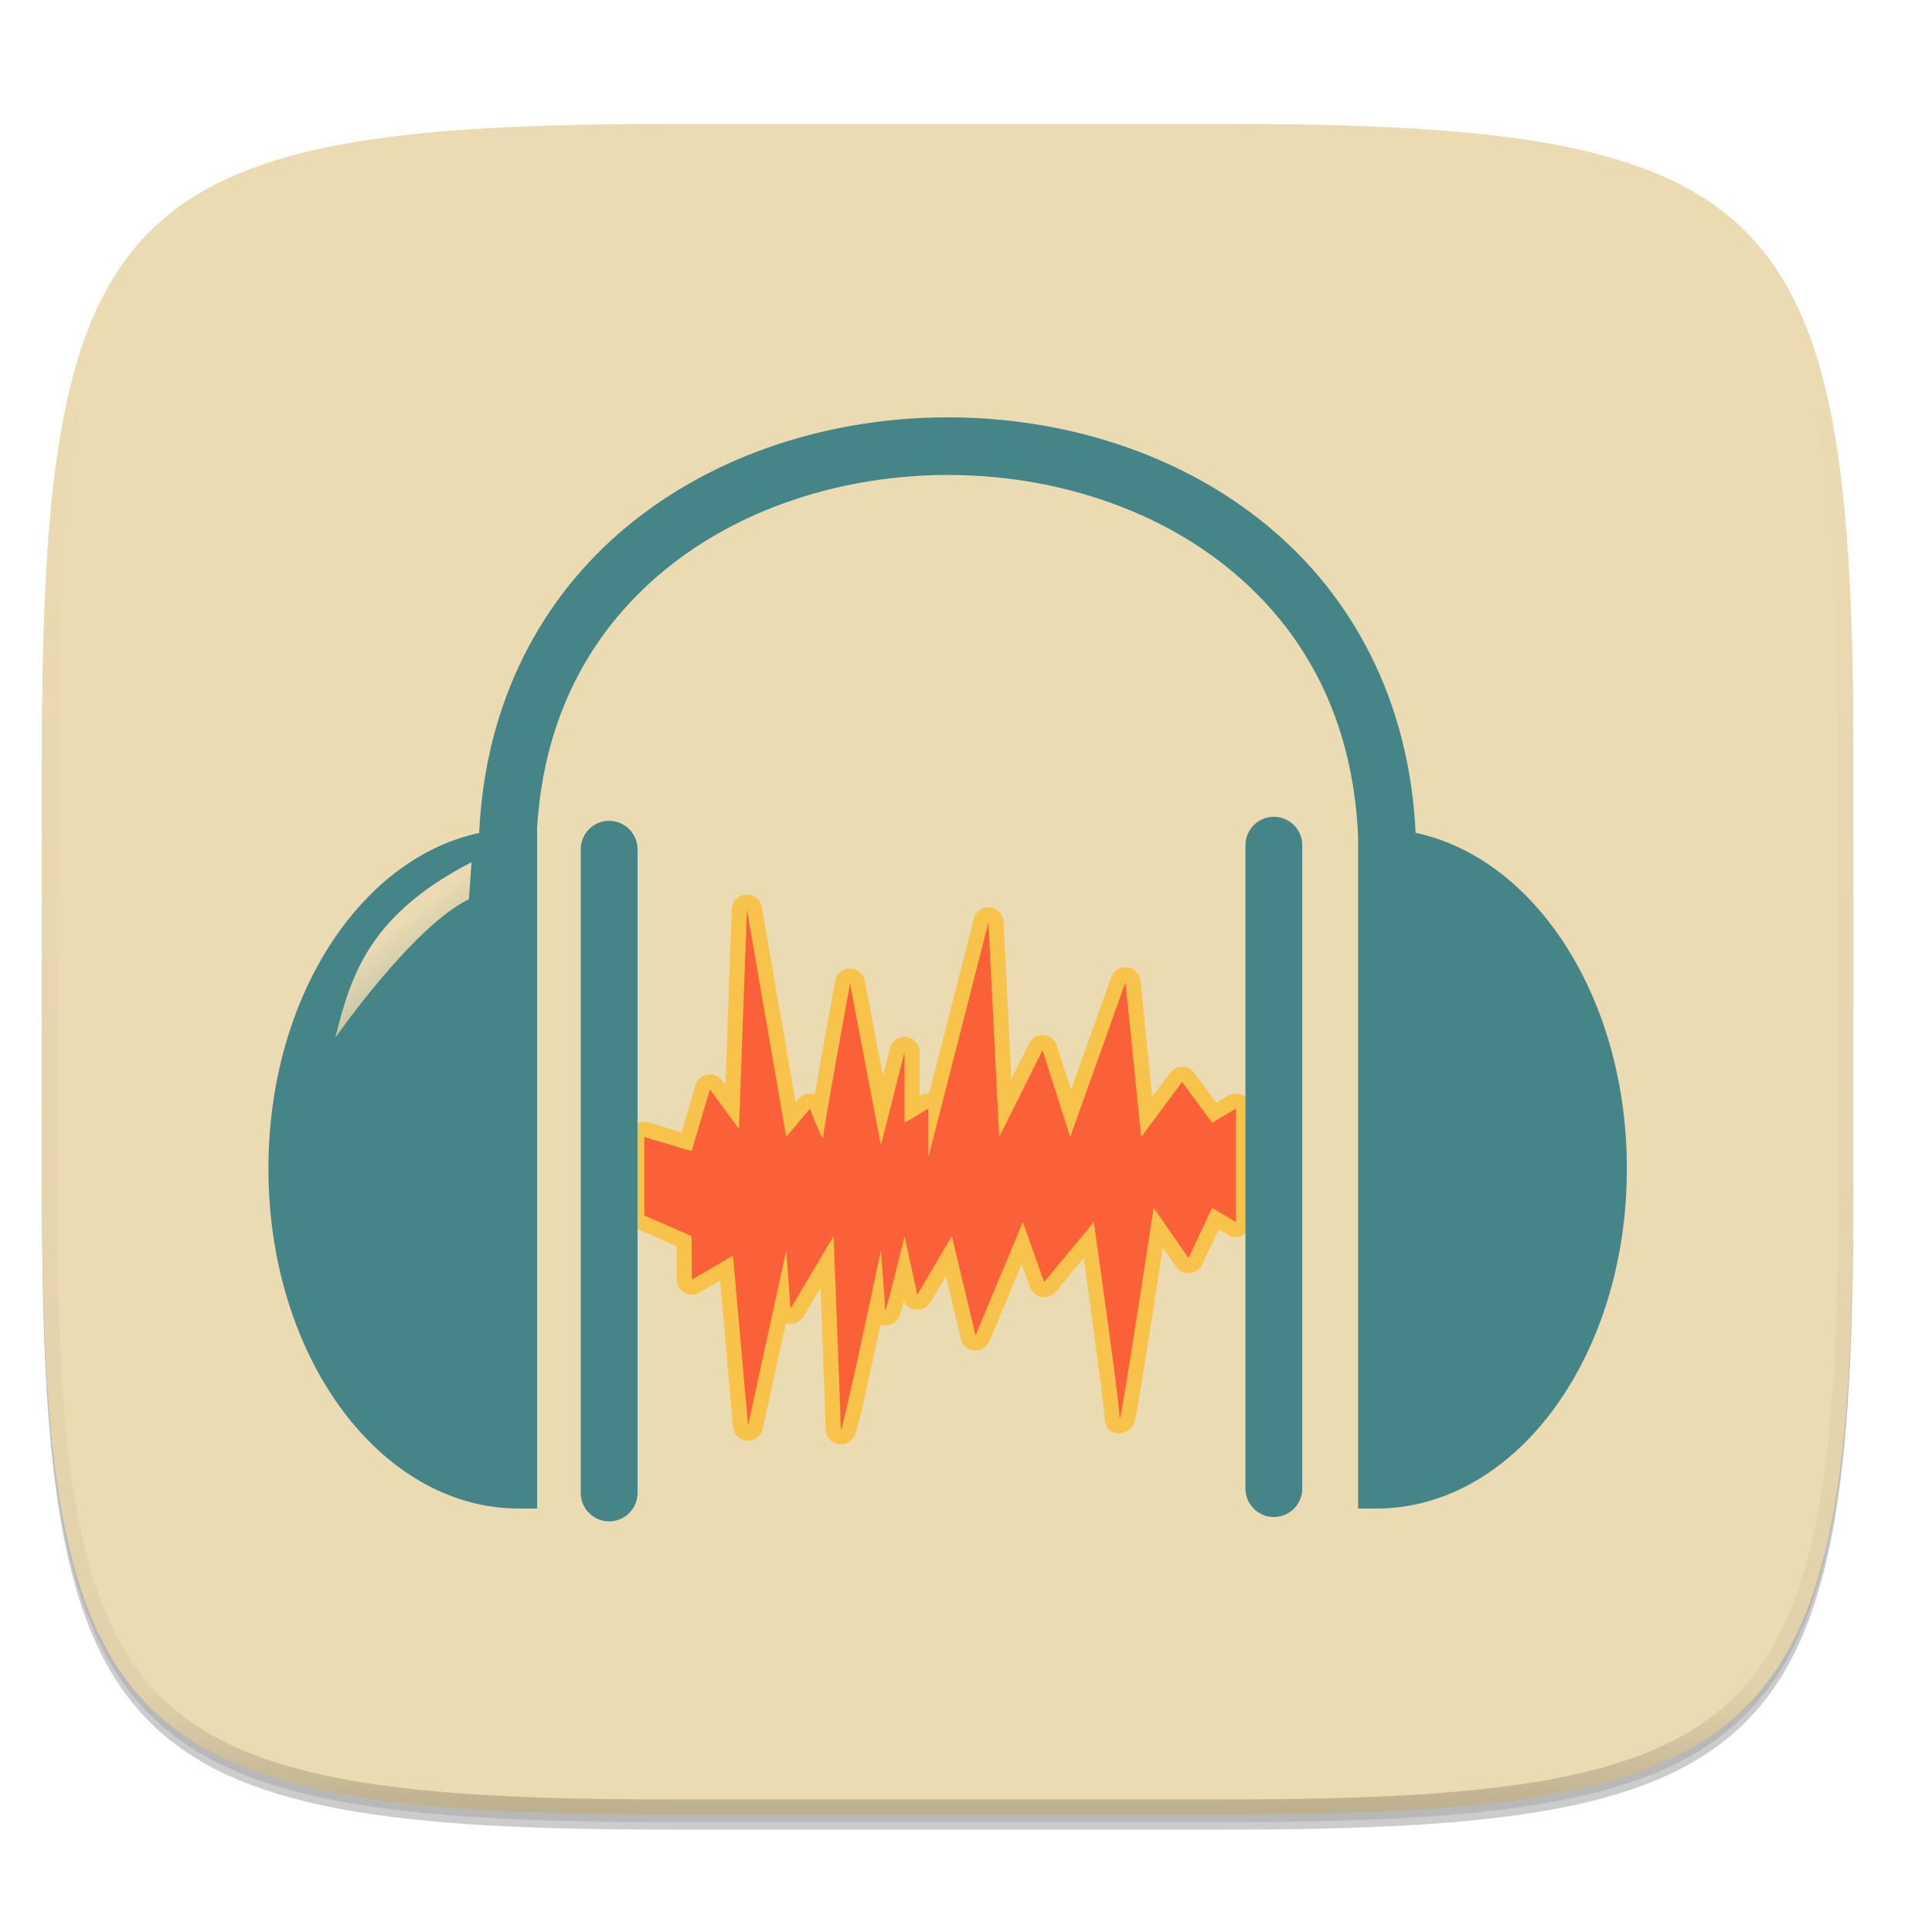
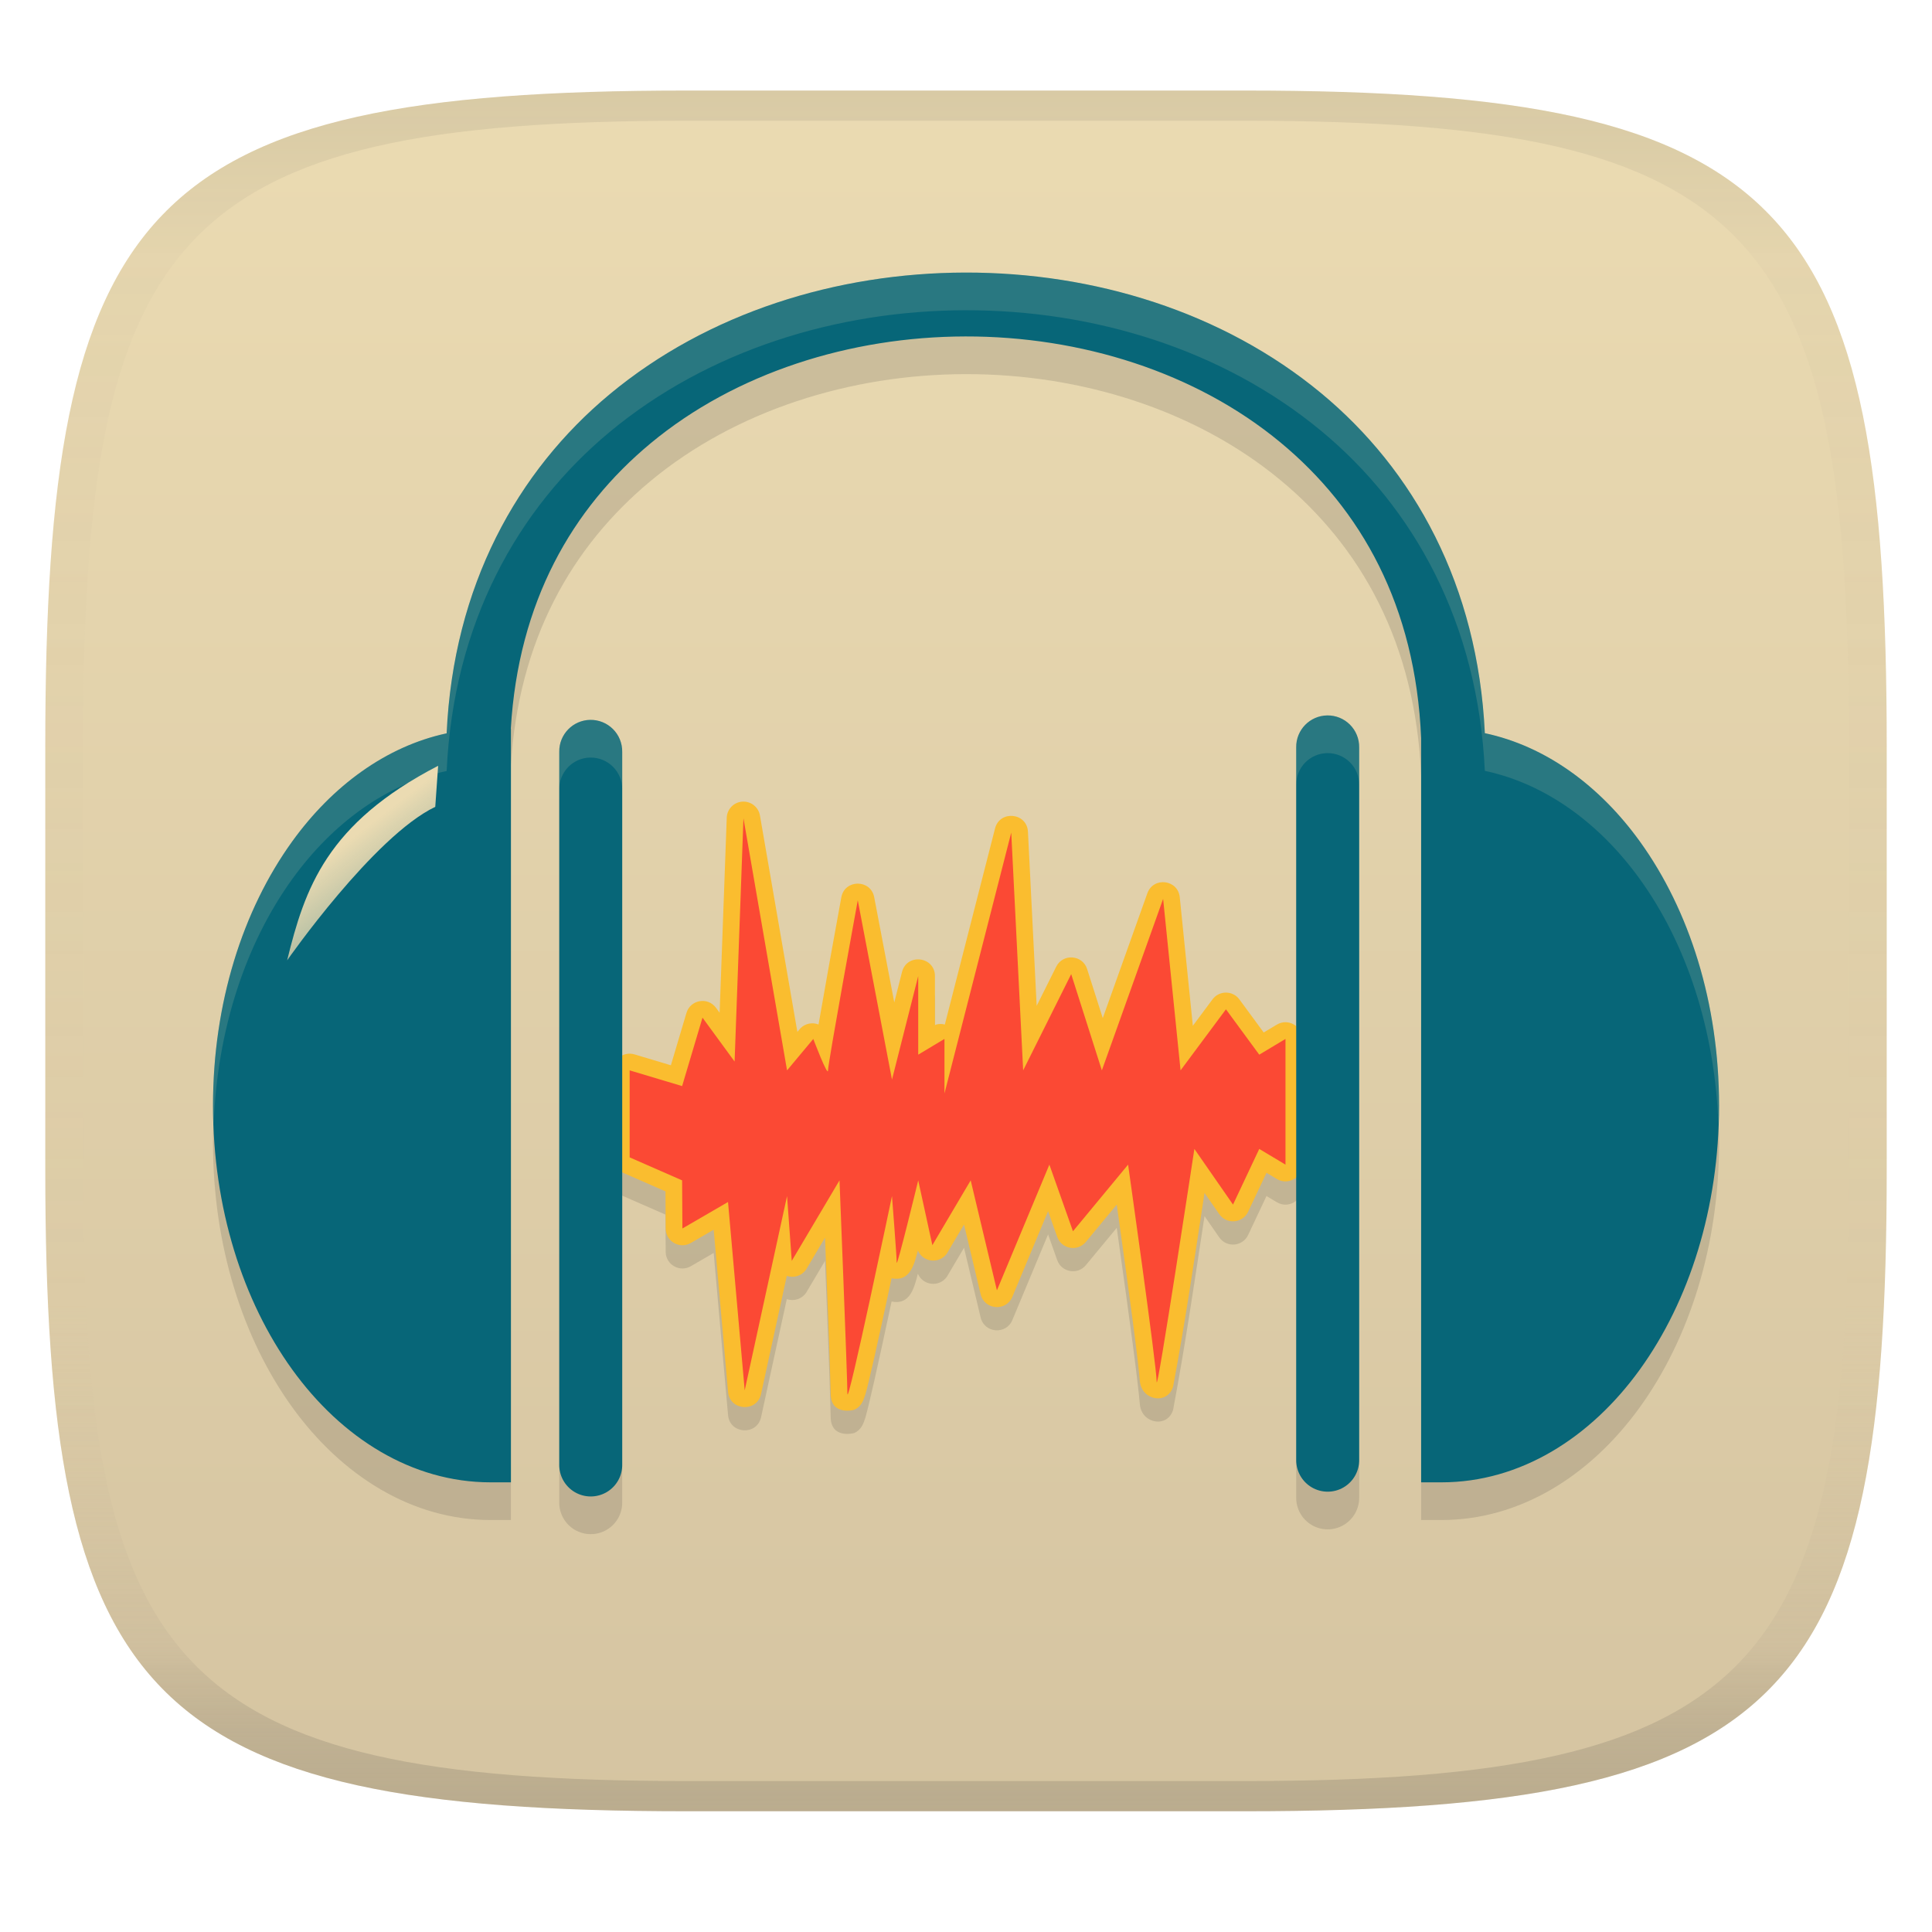
- <svg xmlns="http://www.w3.org/2000/svg" width="256" height="256" version="1.0" enable-background="new">
+ <svg xmlns="http://www.w3.org/2000/svg" width="256" height="256" version="1.1">
+   <linearGradient id="b" x1=".5" x2=".5" y2="1" gradientTransform="matrix(244,0,0,228,5.981,12)" gradientUnits="userSpaceOnUse">
+     <stop stop-color="#ebdbb2" offset="0" />
+     <stop stop-color="#d5c4a1" offset="1" />
+   </linearGradient>
  <defs>
-     <linearGradient id="d" x1="296" x2="296" y1="-212" y2="236" gradientUnits="userSpaceOnUse">
-       <stop offset="0" stop-color="#ebdbb2" />
-       <stop offset=".125" stop-color="#ebdbb2" stop-opacity=".098" />
-       <stop offset=".925" stop-opacity=".098" />
-       <stop offset="1" stop-opacity=".498" />
+     <linearGradient id="linearGradient31" x1=".5" x2=".5" y2="1" gradientTransform="matrix(244,0,0,228,5.988,12)" gradientUnits="userSpaceOnUse">
+       <stop stop-color="#282828" stop-opacity=".1" offset="0" />
+       <stop stop-color="#bdae93" stop-opacity=".1" offset=".1" />
+       <stop stop-color="#d5c4a1" stop-opacity="0" offset=".702" />
+       <stop stop-color="#bdae93" stop-opacity=".302" offset=".9" />
+       <stop stop-color="#282828" stop-opacity=".15" offset="1" />
    </linearGradient>
-     <clipPath id="c">
-       <path d="M361.938-212C507.235-212 528-191.287 528-46.125v116.25C528 215.286 507.235 236 361.937 236H214.063C68.766 236 48 215.286 48 70.125v-116.25C48-191.287 68.765-212 214.063-212z" fill="#b16286" />
-     </clipPath>
-     <linearGradient id="e" x1="3.51" x2="8.249" y1="22.81" y2="28.935" gradientTransform="matrix(7.67236 0 0 7.67236 19.928 100.11)" gradientUnits="userSpaceOnUse">
-       <stop offset="0" stop-color="#ebdbb2" />
-       <stop offset="1" stop-color="#ebdbb2" stop-opacity="0" />
+     <linearGradient id="e" x1="3.51" x2="8.249" y1="22.81" y2="28.935" gradientTransform="matrix(4.171 0 0 4.171 28.22 18.824)" gradientUnits="userSpaceOnUse">
+       <stop stop-color="#ebdbb2" offset="0" />
+       <stop stop-color="#ebdbb2" stop-opacity="0" offset="1" />
    </linearGradient>
  </defs>
-   <path d="M162.537 62.432c72.648 0 83.031 10.357 83.031 82.937v58.125c0 72.581-10.383 82.938-83.031 82.938H88.599c-72.648 0-83.031-10.357-83.031-82.938V145.37c0-72.58 10.383-82.937 83.031-82.937z" filter="url(#a)" opacity=".2" transform="translate(0 -44)" />
-   <path d="M162.537 61.432c72.648 0 83.031 10.357 83.031 82.937v58.125c0 72.581-10.383 82.938-83.031 82.938H88.599c-72.648 0-83.031-10.357-83.031-82.938V144.37c0-72.58 10.383-82.937 83.031-82.937z" filter="url(#b)" opacity=".1" transform="translate(0 -44)" />
-   <path d="M162.537 16.432c72.648 0 83.031 10.357 83.031 82.937v58.125c0 72.581-10.383 82.938-83.031 82.938H88.599c-72.648 0-83.031-10.357-83.031-82.938V99.37c0-72.58 10.383-82.937 83.031-82.937z" fill="#ebdbb2" />
-   <path transform="matrix(.5 0 0 .5 -18.432 122.432)" d="M361.938-212C507.235-212 528-191.287 528-46.125v116.25C528 215.286 507.235 236 361.937 236H214.063C68.766 236 48 215.286 48 70.125v-116.25C48-191.287 68.765-212 214.063-212z" clip-path="url(#c)" fill="none" opacity=".4" stroke-linecap="round" stroke-linejoin="round" stroke-width="8" stroke="url(#d)" />
-   <g>
-     <path d="M85.37 150.655l6.27 1.878 2.435-8.177 3.836 5.244 1.06-29.074 5.21 30.129 3.136-3.756s1.76 4.644 1.76 3.756c0-.889 3.556-20.325 3.556-20.325l4.09 21.428 3.135-12.37v9.389l3.136-1.878v6.519l7.982-31.183 1.424 28.42 5.741-11.502 3.665 11.502 7.322-20.494 2.084 20.494 5.425-7.297 3.98 5.419 3.136-1.878v15.023l-3.135-1.878-3.136 6.653-4.618-6.653s-4.507 29.703-4.507 27.825c0-1.878-3.416-25.947-3.416-25.947l-6.587 7.962-2.82-7.962-6.27 15.024-3.135-13.146-4.58 7.746-1.69-7.746s-2.572 10.608-2.572 9.82-.564-7.942-.564-7.942-5.328 25.484-5.328 23.606c0-1.878-.943-25.484-.943-25.484l-5.707 9.624-.563-7.746-5.061 23.22-1.994-22.511-5.452 3.164-.035-5.75-6.27-2.748z" fill-rule="evenodd" fill="#fabd2f" opacity=".8" stroke-linecap="square" stroke-linejoin="round" stroke-width="4" stroke="#fabd2f" />
-     <path d="M85.37 150.655l6.27 1.878 2.435-8.177 3.836 5.244 1.06-29.074 5.21 30.129 3.136-3.756s1.76 4.644 1.76 3.756c0-.889 3.556-20.325 3.556-20.325l4.09 21.428 3.135-12.37v9.389l3.136-1.878v6.519l7.982-31.183 1.424 28.42 5.741-11.502 3.665 11.502 7.322-20.494 2.084 20.494 5.425-7.297 3.98 5.419 3.136-1.878v15.023l-3.135-1.878-3.136 6.653-4.618-6.653s-4.507 29.703-4.507 27.825c0-1.878-3.416-25.947-3.416-25.947l-6.587 7.962-2.82-7.962-6.27 15.024-3.135-13.146-4.58 7.746-1.69-7.746s-2.572 10.608-2.572 9.82-.564-7.942-.564-7.942-5.328 25.484-5.328 23.606c0-1.878-.943-25.484-.943-25.484l-5.707 9.624-.563-7.746-5.061 23.22-1.994-22.511-5.452 3.164-.035-5.75-6.27-2.748z" fill-rule="evenodd" fill="#fb4934" opacity=".8" />
-     <path d="M125.484 55.302c-15.361.026-30.767 4.798-42.49 14.531-11.075 9.195-18.692 22.943-19.502 40.537-7.26 1.563-13.679 6.299-18.461 12.928-5.906 8.187-9.463 19.313-9.463 31.553 0 12.24 3.557 23.364 9.463 31.55 5.906 8.187 14.31 13.489 23.709 13.489h2.435v-90.082h-.013c.9-15.153 7.331-26.317 16.709-34.102 10.124-8.405 23.848-12.748 37.627-12.771 13.778-.024 27.508 4.27 37.642 12.662 9.622 7.966 16.16 19.517 16.82 35.347v88.946h2.436c9.4 0 17.803-5.302 23.71-13.489 5.905-8.186 9.462-19.31 9.462-31.55 0-12.24-3.557-23.366-9.463-31.553-4.797-6.65-11.24-11.397-18.53-12.945-.836-17.68-8.475-31.452-19.568-40.637-11.741-9.722-27.162-14.44-42.523-14.414zm43.252 52.93a3.763 3.763 0 0 0-3.705 3.816v85.139a3.763 3.763 0 1 0 7.525 0v-85.14a3.763 3.763 0 0 0-3.82-3.816zm-88.078.53a3.763 3.763 0 0 0-3.705 3.815v85.14a3.763 3.763 0 1 0 7.523 0v-85.14a3.763 3.763 0 0 0-3.818-3.814z" fill="#458588" />
-     <path d="M74.809 252.126c-27.18 14.056-32.497 29.884-36.806 47.425 0 0 21.075-30.207 36.104-37.42z" fill-rule="evenodd" fill="url(#e)" transform="translate(25.796 -9.386) scale(.49036)" />
-   </g>
+   <path d="m165 12c72 0 85 15 85 87v56c0 70-13 85-85 85h-74c-72 0-85-15-85-85v-56c0-72 13-87 85-87z" fill="url(#b)" style="isolation:isolate" />
+   <path d="m127.91 41.11c-17.03 0.029-34.11 5.319-47.107 16.11-12.278 10.194-20.723 25.436-21.621 44.942-8.049 1.733-15.165 6.984-20.467 14.333-6.548 9.077-10.491 21.412-10.491 34.982 0 13.57 3.943 25.903 10.491 34.978 6.548 9.077 15.865 14.955 26.285 14.955h2.7v-99.87h-0.014c0.998-16.8 8.128-29.177 18.525-37.808 11.224-9.318 26.439-14.133 41.716-14.159 15.275-0.027 30.497 4.734 41.732 14.038 10.668 8.832 17.916 21.638 18.648 39.188v98.611h2.701c10.421 0 19.738-5.878 26.286-14.955 6.547-9.075 10.49-21.408 10.49-34.978 0-13.57-3.943-25.905-10.491-34.982-5.318-7.373-12.461-12.635-20.544-14.352-0.927-19.601-9.396-34.87-21.694-45.053-13.017-10.778-30.113-16.009-47.144-15.98zm47.952 58.681a4.172 4.172 0 0 0-4.108 4.231v94.39a4.172 4.172 0 1 0 8.343 0v-94.391a4.172 4.172 0 0 0-4.235-4.231zm-97.649 0.588a4.172 4.172 0 0 0-4.108 4.229v94.391a4.172 4.172 0 1 0 8.341 0v-94.391a4.172 4.172 0 0 0-4.233-4.228z" fill="#282828" opacity=".15" stroke-width="1.109" />
+   <path d="m98.363 109.3c-1.132 0.076-2.024 0.995-2.066 2.129l-0.943 25.846-0.479-0.654c-1.082-1.482-3.393-1.083-3.916 0.676l-2.064 6.938-4.824-1.445c-1.423-0.426-2.854 0.64-2.853 2.125v11.527c3e-5 0.881 0.521 1.678 1.328 2.031l5.633 2.469 0.029 4.934c0.011 1.703 1.857 2.759 3.33 1.904l3.029-1.758 1.904 21.486c0.226 2.527 3.833 2.755 4.375 0.275l3.41-15.645c0.95 0.331 2.003-0.019 2.566-0.852l2.498-4.213c0.254 6.888 0.575 13.775 0.75 20.666 0 2.911 2.975 2.211 3.148 2.133 0.896-0.431 1.179-1.167 1.457-2.059 0.511-1.814 1.453-5.945 3.465-15.354 2.441 0.499 2.997-1.795 3.482-3.682 0.681 1.577 2.82 1.814 3.83 0.424l2.285-3.865 2.203 9.238c0.499 2.087 3.377 2.319 4.203 0.338l4.734-11.346 1.207 3.404c0.576 1.621 2.699 1.997 3.797 0.672l4.094-4.947c1.807 12.844 2.766 20.021 3.072 23.475 0.302 2.529 3.695 3.064 4.402 0.611 1.599-8.506 2.851-17.078 4.156-25.635l1.953 2.814c0.973 1.401 3.098 1.224 3.826-0.318l2.434-5.162 1.375 0.824c1.478 0.884 3.355-0.181 3.356-1.902v-16.654c-6.5e-4 -1.722-1.878-2.786-3.356-1.902l-1.746 1.045-3.217-4.381c-0.882-1.202-2.676-1.208-3.566-0.012l-2.607 3.506-1.732-17.037c-0.238-2.353-3.501-2.749-4.295-0.521l-5.908 16.539-2.07-6.498c-0.604-1.898-3.209-2.099-4.098-0.316l-2.59 5.188-1.154-23.064c-0.125-2.541-3.734-2.905-4.363-0.439l-6.65 25.979c-0.39-0.104-0.802-0.099-1.19 0.014l-0.121 0.072v-6.498c1e-3 -2.612-3.727-3.077-4.367-0.545l-1.022 4.031-2.66-13.943c-0.46-2.412-3.917-2.399-4.359 0.016-1.174 6.423-2.07 11.402-3.018 16.85-0.826-0.33-1.77-0.134-2.397 0.498l-0.406 0.486-4.961-28.682c-0.195-1.118-1.202-1.909-2.334-1.832z" fill="#282828" fill-rule="evenodd" opacity=".15" stroke-linecap="square" stroke-linejoin="round" />
+   <path d="m98.363 106.22c-1.132 0.076-2.024 0.995-2.066 2.129l-0.943 25.846-0.479-0.654c-1.082-1.482-3.393-1.083-3.916 0.676l-2.064 6.938-4.824-1.445c-1.423-0.426-2.854 0.64-2.853 2.125v11.527c3e-5 0.881 0.521 1.678 1.328 2.031l5.633 2.469 0.029 4.934c0.011 1.703 1.857 2.759 3.33 1.904l3.029-1.758 1.904 21.486c0.226 2.527 3.833 2.755 4.375 0.275l3.41-15.645c0.95 0.331 2.003-0.019 2.566-0.852l2.498-4.213c0.254 6.888 0.575 13.775 0.75 20.666 0 2.911 2.975 2.211 3.148 2.133 0.896-0.431 1.179-1.167 1.457-2.059 0.511-1.814 1.453-5.945 3.465-15.354 2.441 0.499 2.997-1.795 3.482-3.682 0.681 1.577 2.82 1.814 3.83 0.424l2.285-3.865 2.203 9.238c0.499 2.087 3.377 2.319 4.203 0.338l4.734-11.346 1.207 3.404c0.576 1.621 2.699 1.997 3.797 0.672l4.094-4.947c1.807 12.844 2.766 20.021 3.072 23.475 0.302 2.529 3.695 3.064 4.402 0.611 1.599-8.506 2.851-17.078 4.156-25.635l1.953 2.814c0.973 1.401 3.098 1.224 3.826-0.318l2.434-5.162 1.375 0.824c1.478 0.884 3.355-0.181 3.356-1.902v-16.654c-6.5e-4 -1.722-1.878-2.786-3.356-1.902l-1.746 1.045-3.217-4.381c-0.882-1.202-2.676-1.208-3.566-0.012l-2.607 3.506-1.732-17.037c-0.238-2.353-3.501-2.749-4.295-0.521l-5.908 16.539-2.07-6.498c-0.604-1.898-3.209-2.099-4.098-0.316l-2.59 5.188-1.154-23.064c-0.125-2.541-3.734-2.905-4.363-0.439l-6.65 25.979c-0.39-0.104-0.802-0.099-1.19 0.014l-0.121 0.072v-6.498c1e-3 -2.612-3.727-3.077-4.367-0.545l-1.022 4.031-2.66-13.943c-0.46-2.412-3.917-2.399-4.359 0.016-1.174 6.423-2.07 11.402-3.018 16.85-0.826-0.33-1.77-0.134-2.397 0.498l-0.406 0.486-4.961-28.682c-0.195-1.118-1.202-1.909-2.334-1.832z" fill="#fabd2f" fill-rule="evenodd" stroke-linecap="square" stroke-linejoin="round" />
+   <path d="m83.434 141.83 6.951 2.082 2.7-9.066 4.253 5.814 1.175-32.233 5.776 33.403 3.477-4.164s1.951 5.149 1.951 4.164c0-0.986 3.942-22.534 3.942-22.534l4.534 23.756 3.476-13.714v10.409l3.477-2.082v7.227l8.849-34.571 1.579 31.508 6.365-12.752 4.063 12.752 8.118-22.721 2.311 22.721 6.014-8.09 4.412 6.008 3.477-2.082v16.655l-3.476-2.082-3.477 7.376-5.12-7.376s-4.997 32.931-4.997 30.849c0-2.082-3.787-28.766-3.787-28.766l-7.303 8.827-3.126-8.827-6.951 16.657-3.476-14.574-5.078 8.588-1.874-8.588s-2.852 11.761-2.852 10.887c0-0.874-0.625-8.805-0.625-8.805s-5.907 28.253-5.907 26.171c0-2.082-1.046-28.253-1.046-28.253l-6.327 10.67-0.624-8.588-5.611 25.743-2.211-24.957-6.044 3.508-0.039-6.375-6.951-3.047z" fill="#fb4934" fill-rule="evenodd" stroke-width="1.109" />
+   <path d="m127.91 36.117c-17.03 0.029-34.11 5.319-47.107 16.11-12.278 10.194-20.723 25.436-21.621 44.942-8.049 1.733-15.165 6.984-20.467 14.333-6.548 9.077-10.491 21.412-10.491 34.982 0 13.57 3.943 25.903 10.491 34.978 6.548 9.077 15.865 14.955 26.285 14.955h2.7v-99.87h-0.014c0.998-16.8 8.128-29.177 18.525-37.808 11.224-9.318 26.439-14.133 41.716-14.159 15.275-0.027 30.497 4.734 41.732 14.038 10.668 8.832 17.916 21.638 18.648 39.188v98.611h2.701c10.421 0 19.738-5.878 26.286-14.955 6.547-9.075 10.49-21.408 10.49-34.978 0-13.57-3.943-25.905-10.491-34.982-5.318-7.373-12.461-12.635-20.544-14.352-0.927-19.601-9.396-34.87-21.694-45.053-13.017-10.778-30.113-16.009-47.144-15.98zm47.952 58.681a4.172 4.172 0 0 0-4.108 4.231v94.39a4.172 4.172 0 1 0 8.343 0v-94.391a4.172 4.172 0 0 0-4.235-4.231zm-97.649 0.588a4.172 4.172 0 0 0-4.108 4.229v94.391a4.172 4.172 0 1 0 8.341 0v-94.391a4.172 4.172 0 0 0-4.233-4.228z" fill="#076678" stroke-width="1.109" />
+   <path d="m127.91 36.118c-17.03 0.029-34.109 5.319-47.105 16.109-12.278 10.194-20.723 25.436-21.621 44.941-8.049 1.733-15.167 6.985-20.469 14.334-6.548 9.077-10.49 21.41-10.49 34.98 0 0.843 0.06 1.665 0.09 2.498 0.454-12.577 4.259-23.973 10.4-32.486 5.302-7.349 12.42-12.599 20.469-14.332 0.898-19.506 9.343-34.747 21.621-44.941 12.997-10.791 30.075-16.082 47.105-16.111 17.03-0.029 34.128 5.202 47.145 15.98 12.298 10.183 20.767 25.452 21.693 45.053 8.082 1.716 15.227 6.979 20.545 14.352 6.141 8.513 9.946 19.91 10.4 32.486 0.03-0.833 0.09-1.655 0.09-2.498 0-13.57-3.942-25.904-10.49-34.98-5.318-7.373-12.463-12.635-20.545-14.352-0.927-19.601-9.395-34.87-21.693-45.053-13.017-10.778-30.114-16.009-47.145-15.98zm47.953 58.68v2e-3a4.172 4.172 0 0 0-4.107 4.231v4.992a4.172 4.172 0 0 1 4.107-4.231 4.172 4.172 0 0 1 4.234 4.231v-4.994a4.172 4.172 0 0 0-4.234-4.231zm-97.648 0.59a4.172 4.172 0 0 0-4.109 4.229v4.994a4.172 4.172 0 0 1 4.109-4.231v2e-3a4.172 4.172 0 0 1 4.232 4.229v-4.994a4.172 4.172 0 0 0-4.232-4.229zm-10.514 5.965c-0.004 0.063-0.012 0.124-0.016 0.188h0.016z" fill="#ebdbb2" opacity=".15" stroke-width="1.109" />
+   <path d="m58.056 101.47c-14.776 7.641-17.667 16.246-20.009 25.782 0 0 11.457-16.422 19.628-20.343z" fill="url(#e)" fill-rule="evenodd" stroke-width=".544" />
+   <path d="m91 12c-72 0-85 15-85 87v56c0 70 13 85 85 85h74c72 0 85-15 85-85v-56c0-72-13-87-85-87zm0 4h74c68 0 80 15 80 83v56c0 66-12 81-80 81h-74c-68 0-80-15-80-81v-56c0-68 12-83 80-83z" fill="url(#linearGradient31)" style="isolation:isolate" />
</svg>
